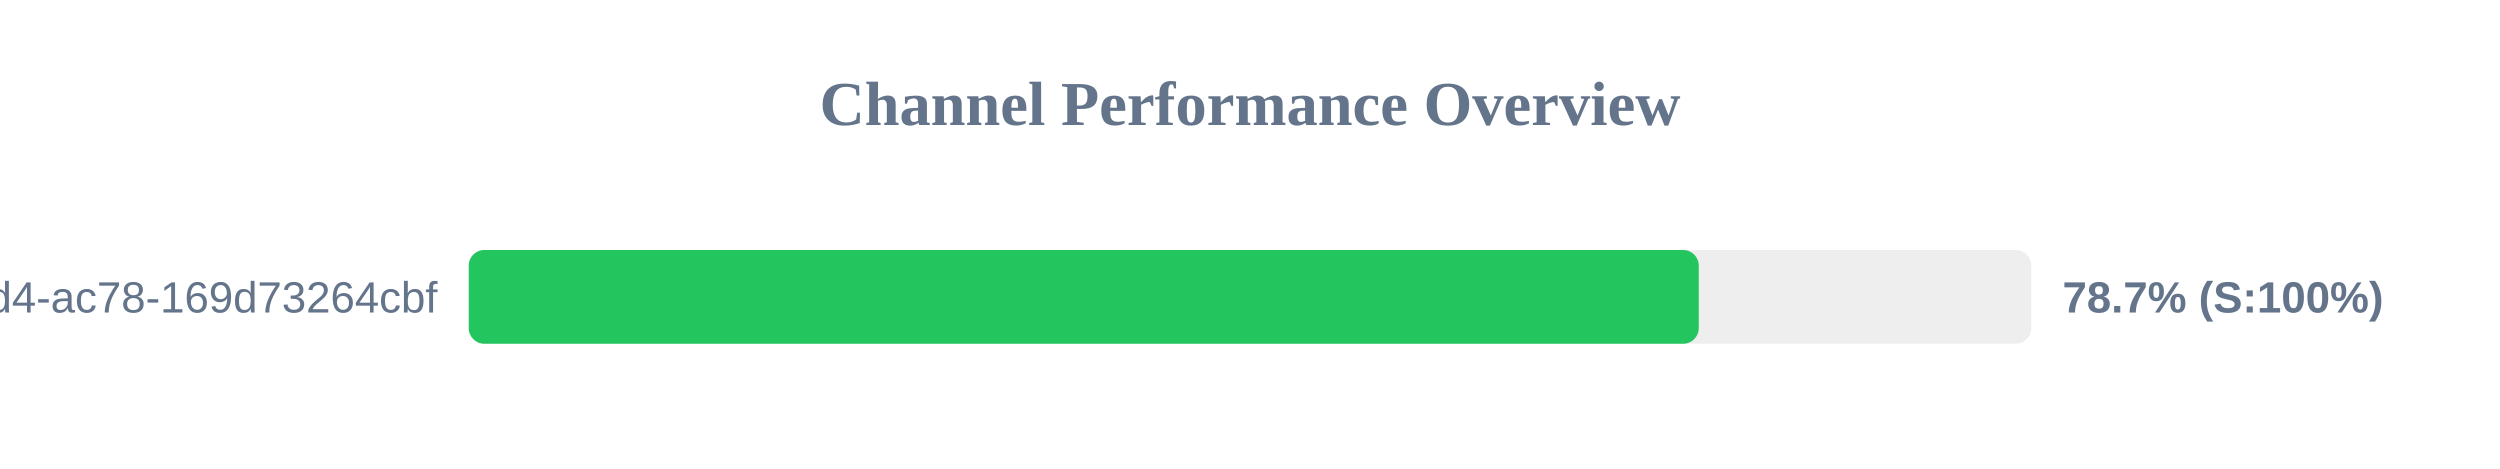
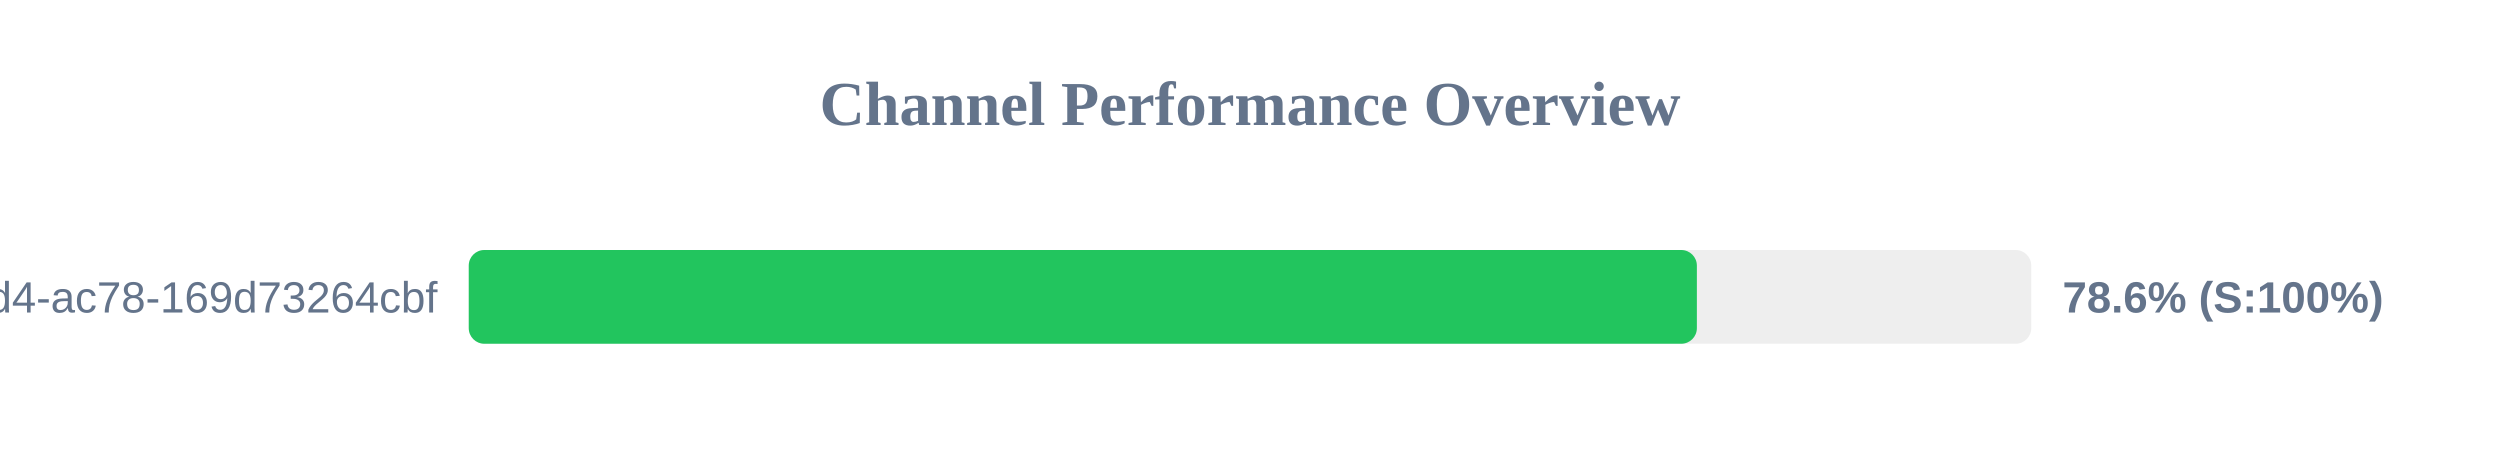
<svg xmlns="http://www.w3.org/2000/svg" width="800" height="150" version="1.1">
  <style>
        .row { font: 14px Arial; fill: #64748b; }
        .score { font: bold 14px Arial; fill: #64748b; }
    </style>
  <text x="400" y="40" text-anchor="middle" font-size="20px" font-weight="bold" fill="#64748b">Channel Performance Overview</text>
  <rect x="150" y="80" width="500" height="30" fill="#eee" rx="5" />
-   <rect x="150" y="80" width="393.6" height="30" fill="#22c55e" rx="5" />
+   <rect x="150" y="80" width="393.0" height="30" fill="#22c55e" rx="5" />
  <text x="140" y="100" text-anchor="end" class="row">?uuid=48c2c901-72e6-46d4-ac78-169d73264cbf</text>
-   <text x="660" y="100" text-anchor="start" class="score">78.7% (S:100%)</text>
+   <text x="660" y="100" text-anchor="start" class="score">78.6% (S:100%)</text>
</svg>
